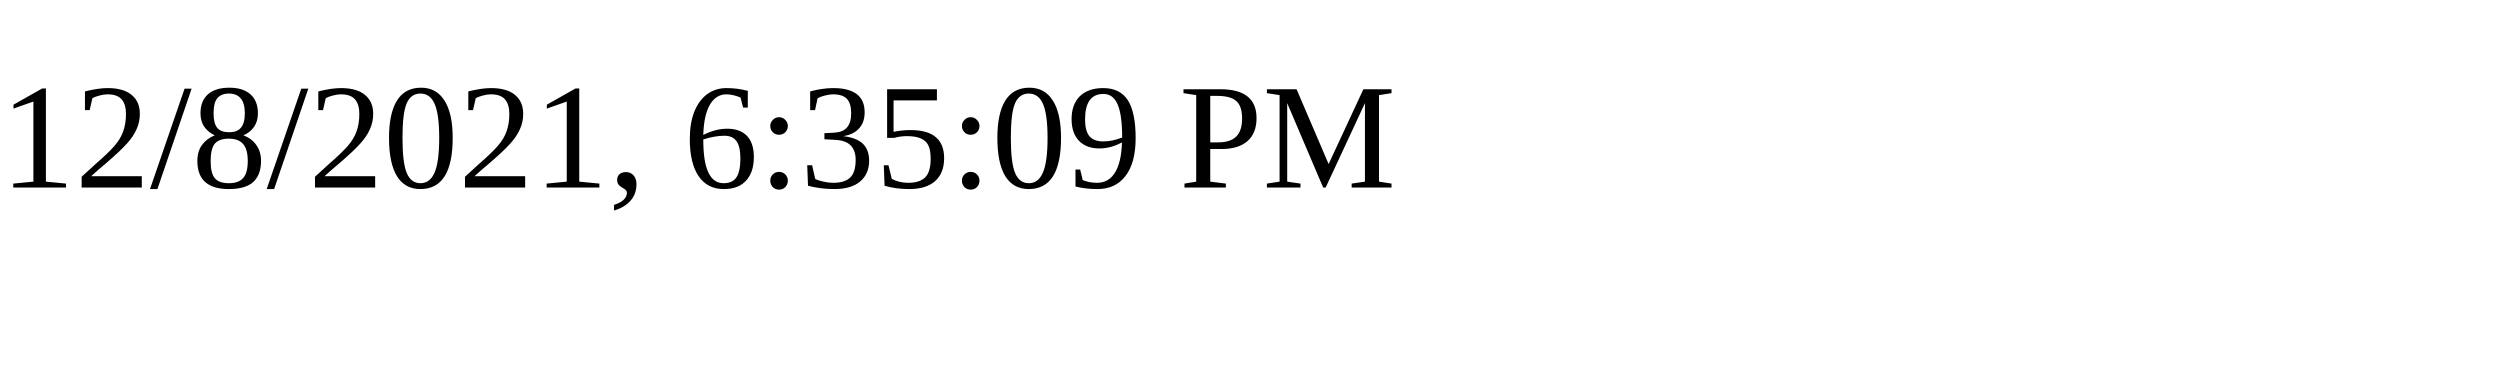
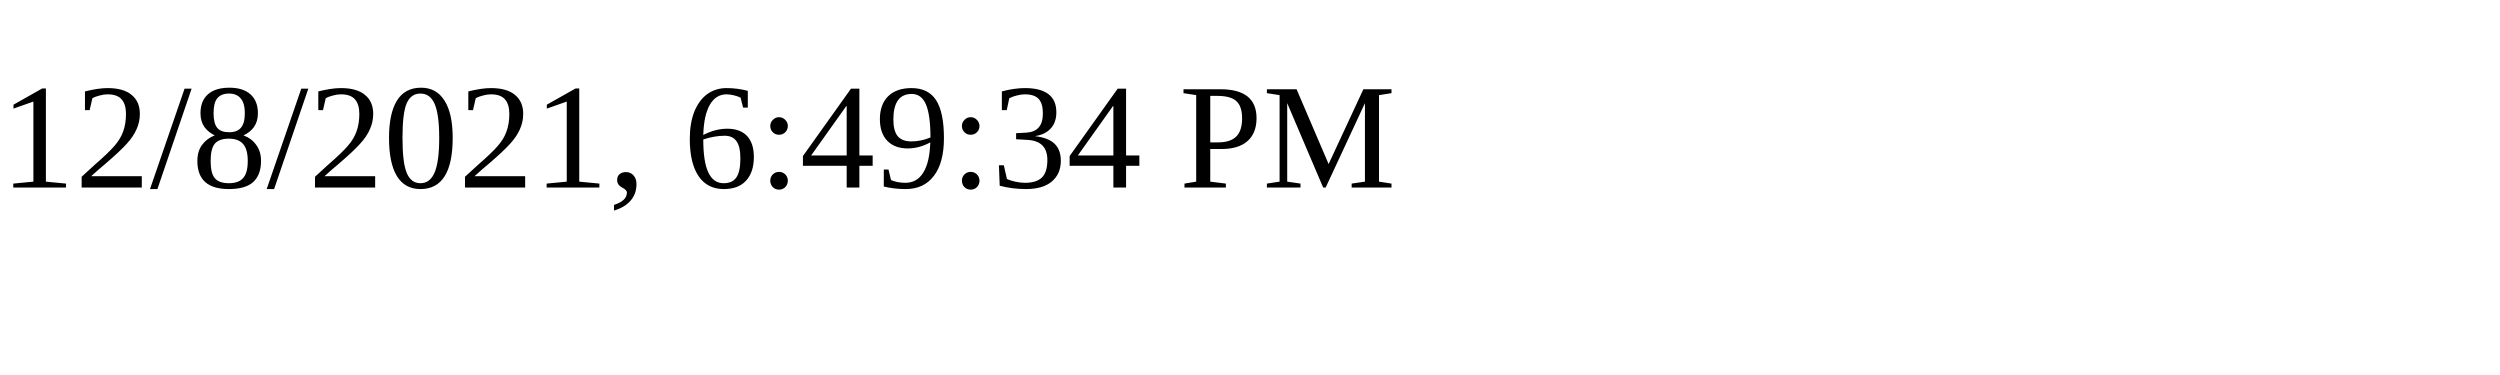
<svg xmlns="http://www.w3.org/2000/svg" height="30" width="200">
-   <text x="0" y="15">12/8/2021, 6:35:09 PM</text>
+   <text x="0" y="15">12/8/2021, 6:49:34 PM</text>
</svg>
